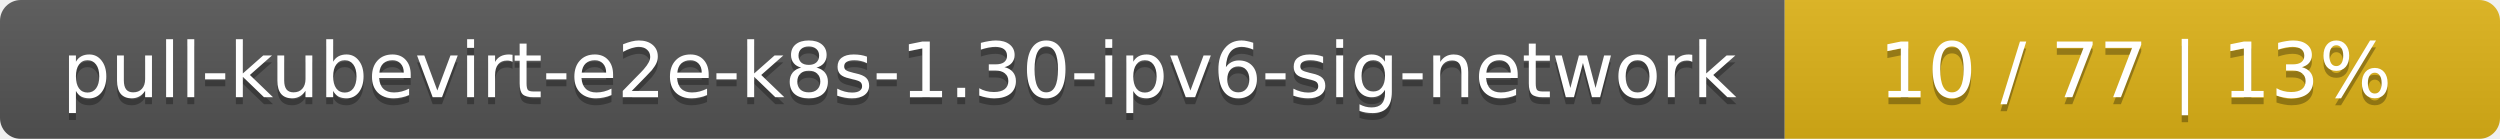
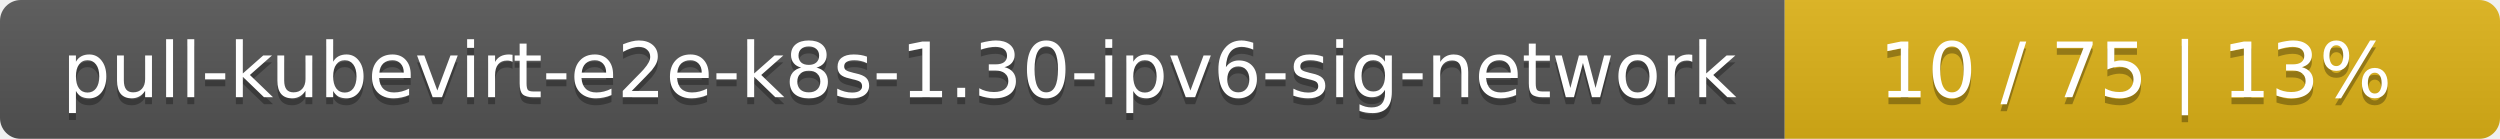
<svg xmlns="http://www.w3.org/2000/svg" width="360" height="20">
  <linearGradient id="smooth" x2="0" y2="100%">
    <stop offset="0" stop-color="#bbb" stop-opacity=".1" />
    <stop offset="1" stop-opacity=".1" />
  </linearGradient>
  <mask id="round">
    <rect width="360" height="20" rx="3" fill="#fff" />
  </mask>
  <g mask="url(#round)">
    <rect width="257" height="20" fill="#555" />
    <rect x="257" width="103" height="20" fill="#dfb317" />
    <rect width="360" height="20" fill="url(#smooth)" />
  </g>
  <g fill="#fff" text-anchor="middle" font-family="DejaVu Sans,Verdana,Geneva,sans-serif" font-size="11">
    <text x="129.5" y="15" fill="#010101" fill-opacity=".3">pull-kubevirt-e2e-k8s-1.30-ipv6-sig-network</text>
    <text x="129.5" y="14">pull-kubevirt-e2e-k8s-1.30-ipv6-sig-network</text>
-     <text x="307.5" y="15" fill="#010101" fill-opacity=".3">10 / 77    |    13%</text>
-     <text x="307.5" y="14">10 / 77    |    13%</text>
+     <text x="307.5" y="15" fill="#010101" fill-opacity=".3">10 / 75    |    13%</text>
+     <text x="307.5" y="14">10 / 75    |    13%</text>
  </g>
</svg>
